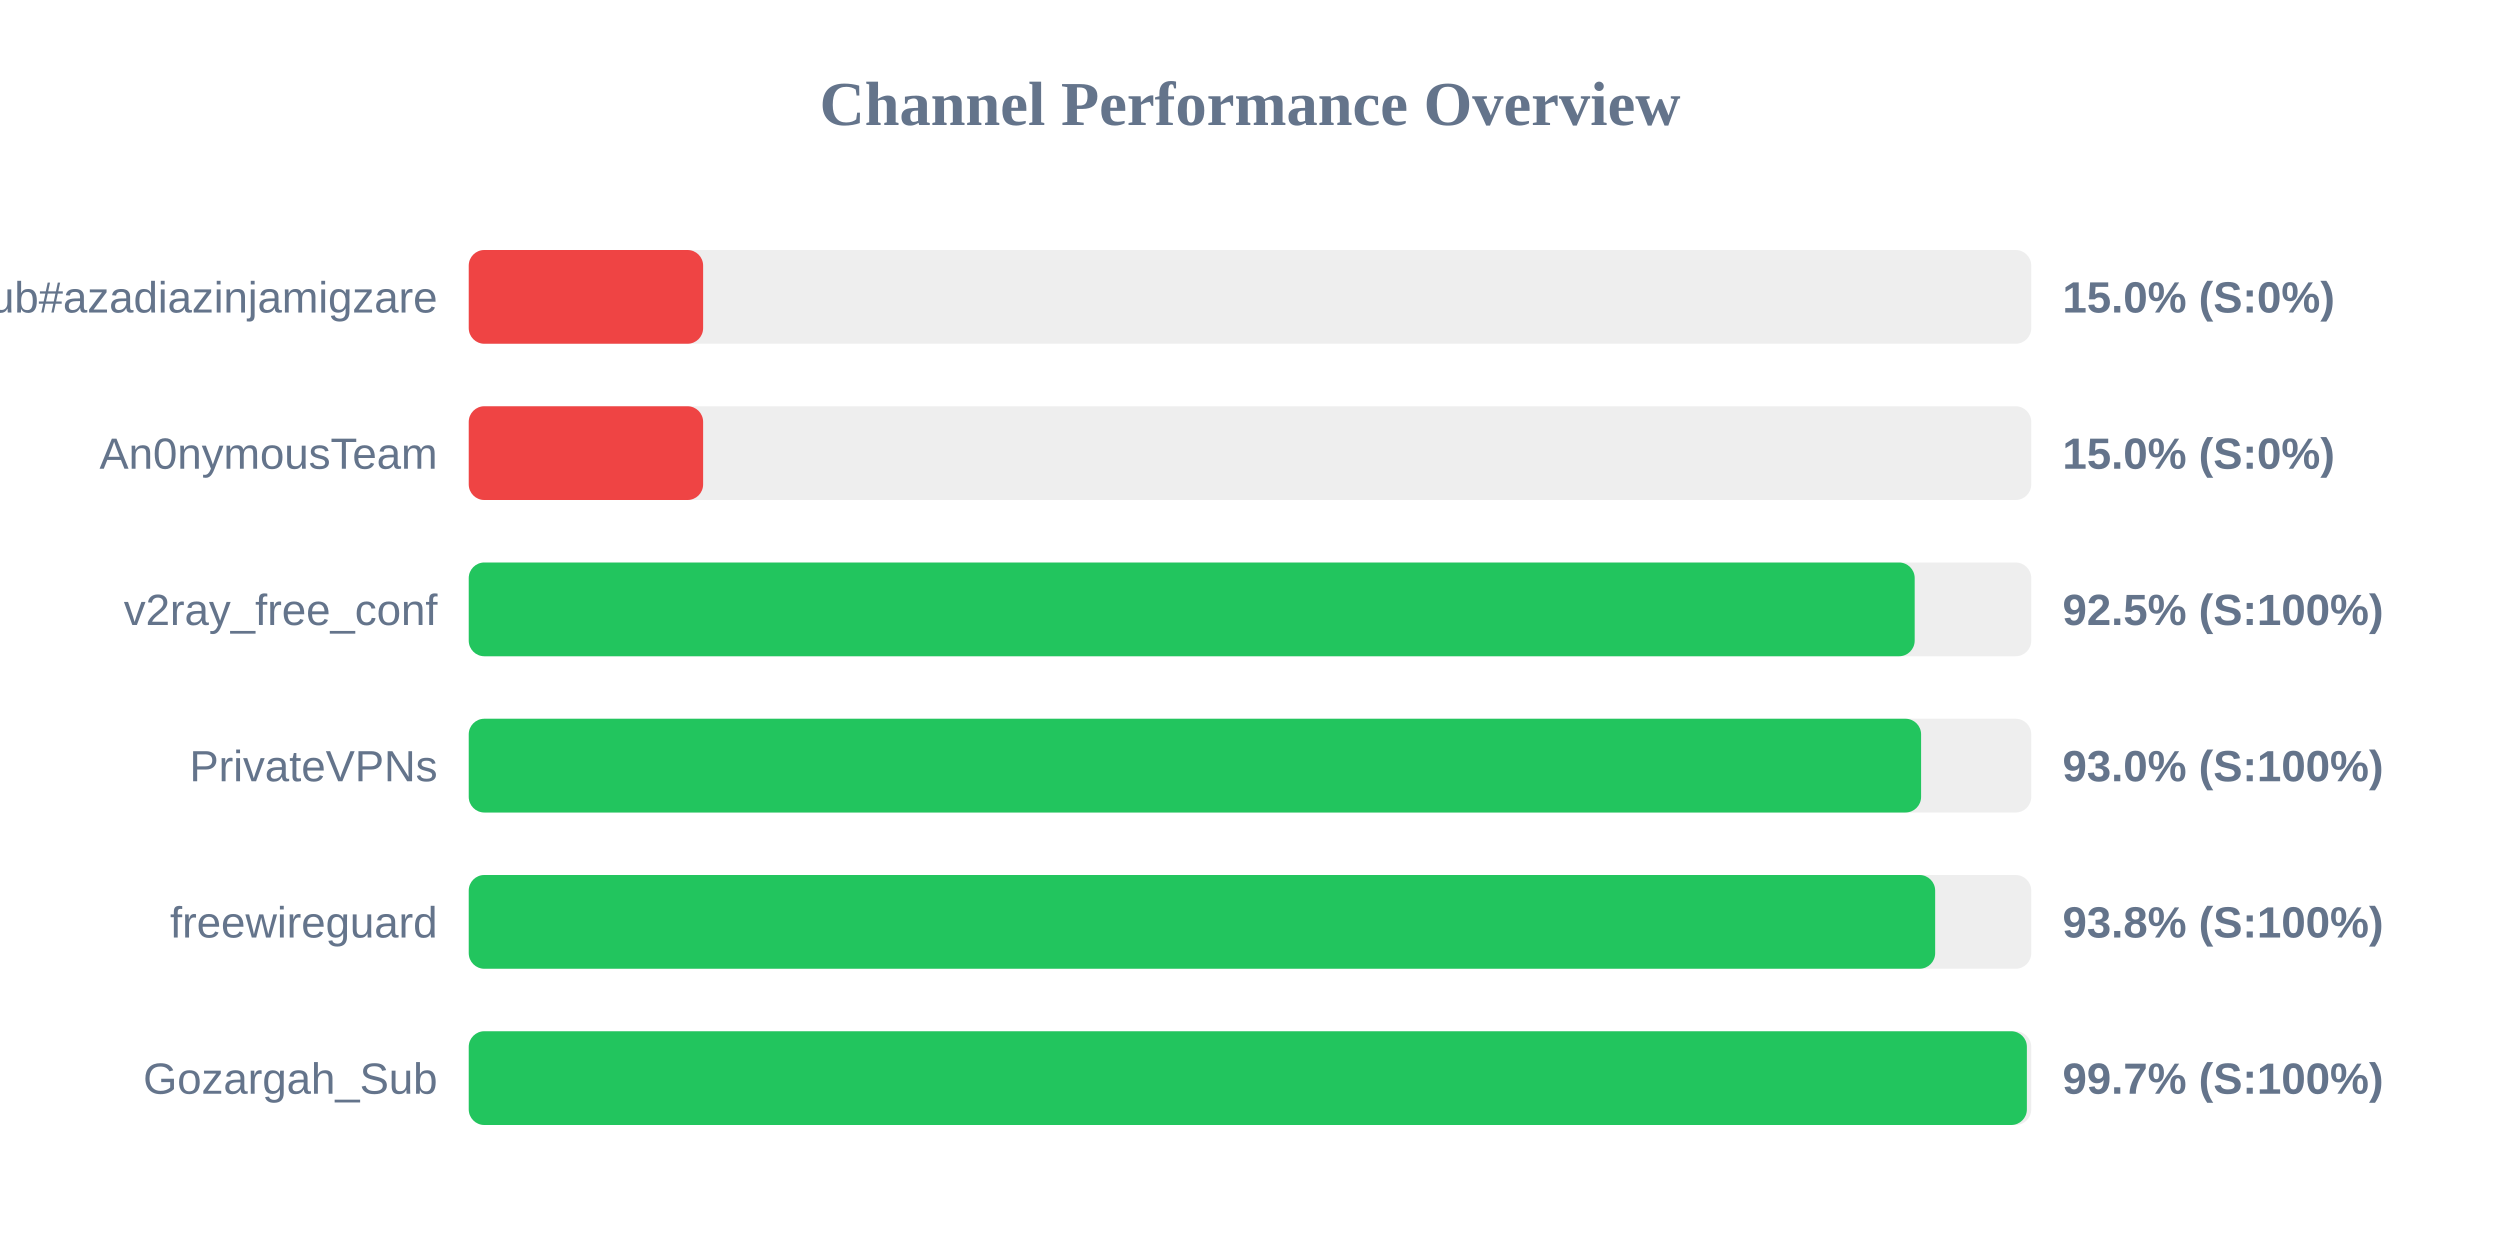
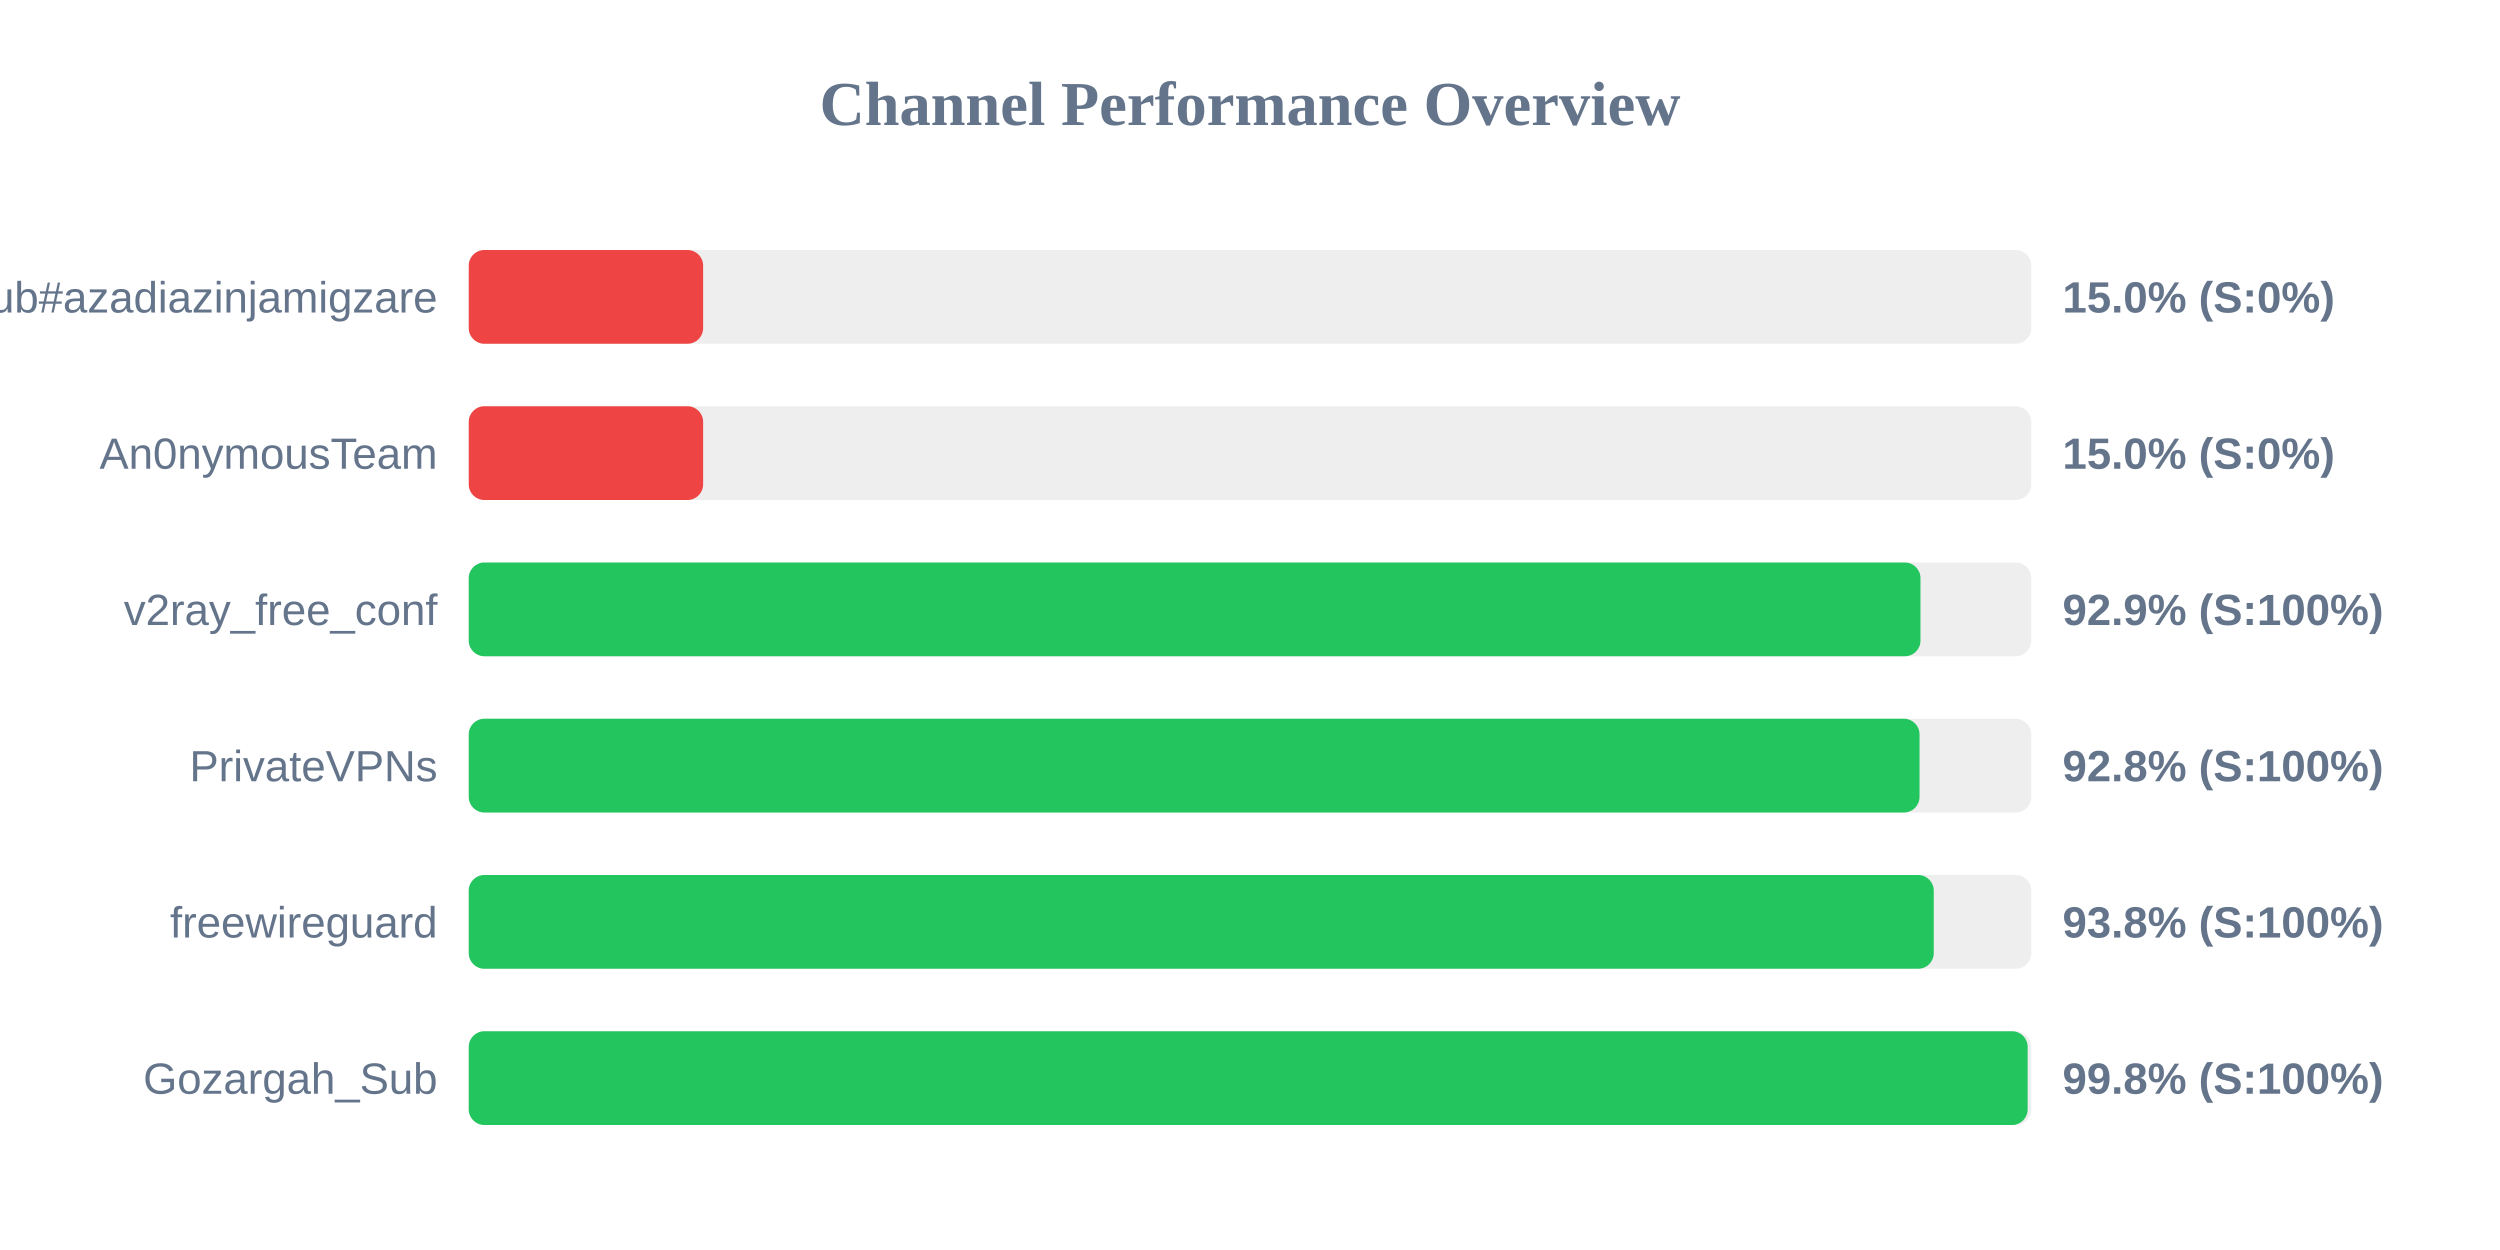
<svg xmlns="http://www.w3.org/2000/svg" width="800" height="400" version="1.1">
  <style>
        .row { font: 14px Arial; fill: #64748b; }
        .score { font: bold 14px Arial; fill: #64748b; }
    </style>
  <text x="400" y="40" text-anchor="middle" font-size="20px" font-weight="bold" fill="#64748b">Channel Performance Overview</text>
  <rect x="150" y="80" width="500" height="30" fill="#eee" rx="5" />
  <rect x="150" y="80" width="75.0" height="30" fill="#ef4444" rx="5" />
  <text x="140" y="100" text-anchor="end" class="row">Sub#azadiazinjamigzare</text>
  <text x="660" y="100" text-anchor="start" class="score">15.0% (S:0%)</text>
  <rect x="150" y="130" width="500" height="30" fill="#eee" rx="5" />
  <rect x="150" y="130" width="75.0" height="30" fill="#ef4444" rx="5" />
  <text x="140" y="150" text-anchor="end" class="row">An0nymousTeam</text>
  <text x="660" y="150" text-anchor="start" class="score">15.0% (S:0%)</text>
  <rect x="150" y="180" width="500" height="30" fill="#eee" rx="5" />
-   <rect x="150" y="180" width="462.7" height="30" fill="#22c55e" rx="5" />
+   <rect x="150" y="180" width="464.55" height="30" fill="#22c55e" rx="5" />
  <text x="140" y="200" text-anchor="end" class="row">v2ray_free_conf</text>
-   <text x="660" y="200" text-anchor="start" class="score">92.5% (S:100%)</text>
+   <text x="660" y="200" text-anchor="start" class="score">92.9% (S:100%)</text>
  <rect x="150" y="230" width="500" height="30" fill="#eee" rx="5" />
-   <rect x="150" y="230" width="464.75" height="30" fill="#22c55e" rx="5" />
+   <rect x="150" y="230" width="464.25" height="30" fill="#22c55e" rx="5" />
  <text x="140" y="250" text-anchor="end" class="row">PrivateVPNs</text>
-   <text x="660" y="250" text-anchor="start" class="score">93.0% (S:100%)</text>
+   <text x="660" y="250" text-anchor="start" class="score">92.8% (S:100%)</text>
  <rect x="150" y="280" width="500" height="30" fill="#eee" rx="5" />
-   <rect x="150" y="280" width="469.25" height="30" fill="#22c55e" rx="5" />
+   <rect x="150" y="280" width="468.8" height="30" fill="#22c55e" rx="5" />
  <text x="140" y="300" text-anchor="end" class="row">freewireguard</text>
  <text x="660" y="300" text-anchor="start" class="score">93.8% (S:100%)</text>
  <rect x="150" y="330" width="500" height="30" fill="#eee" rx="5" />
-   <rect x="150" y="330" width="498.6" height="30" fill="#22c55e" rx="5" />
+   <rect x="150" y="330" width="498.85" height="30" fill="#22c55e" rx="5" />
  <text x="140" y="350" text-anchor="end" class="row">Gozargah_Sub</text>
-   <text x="660" y="350" text-anchor="start" class="score">99.7% (S:100%)</text>
+   <text x="660" y="350" text-anchor="start" class="score">99.8% (S:100%)</text>
</svg>
